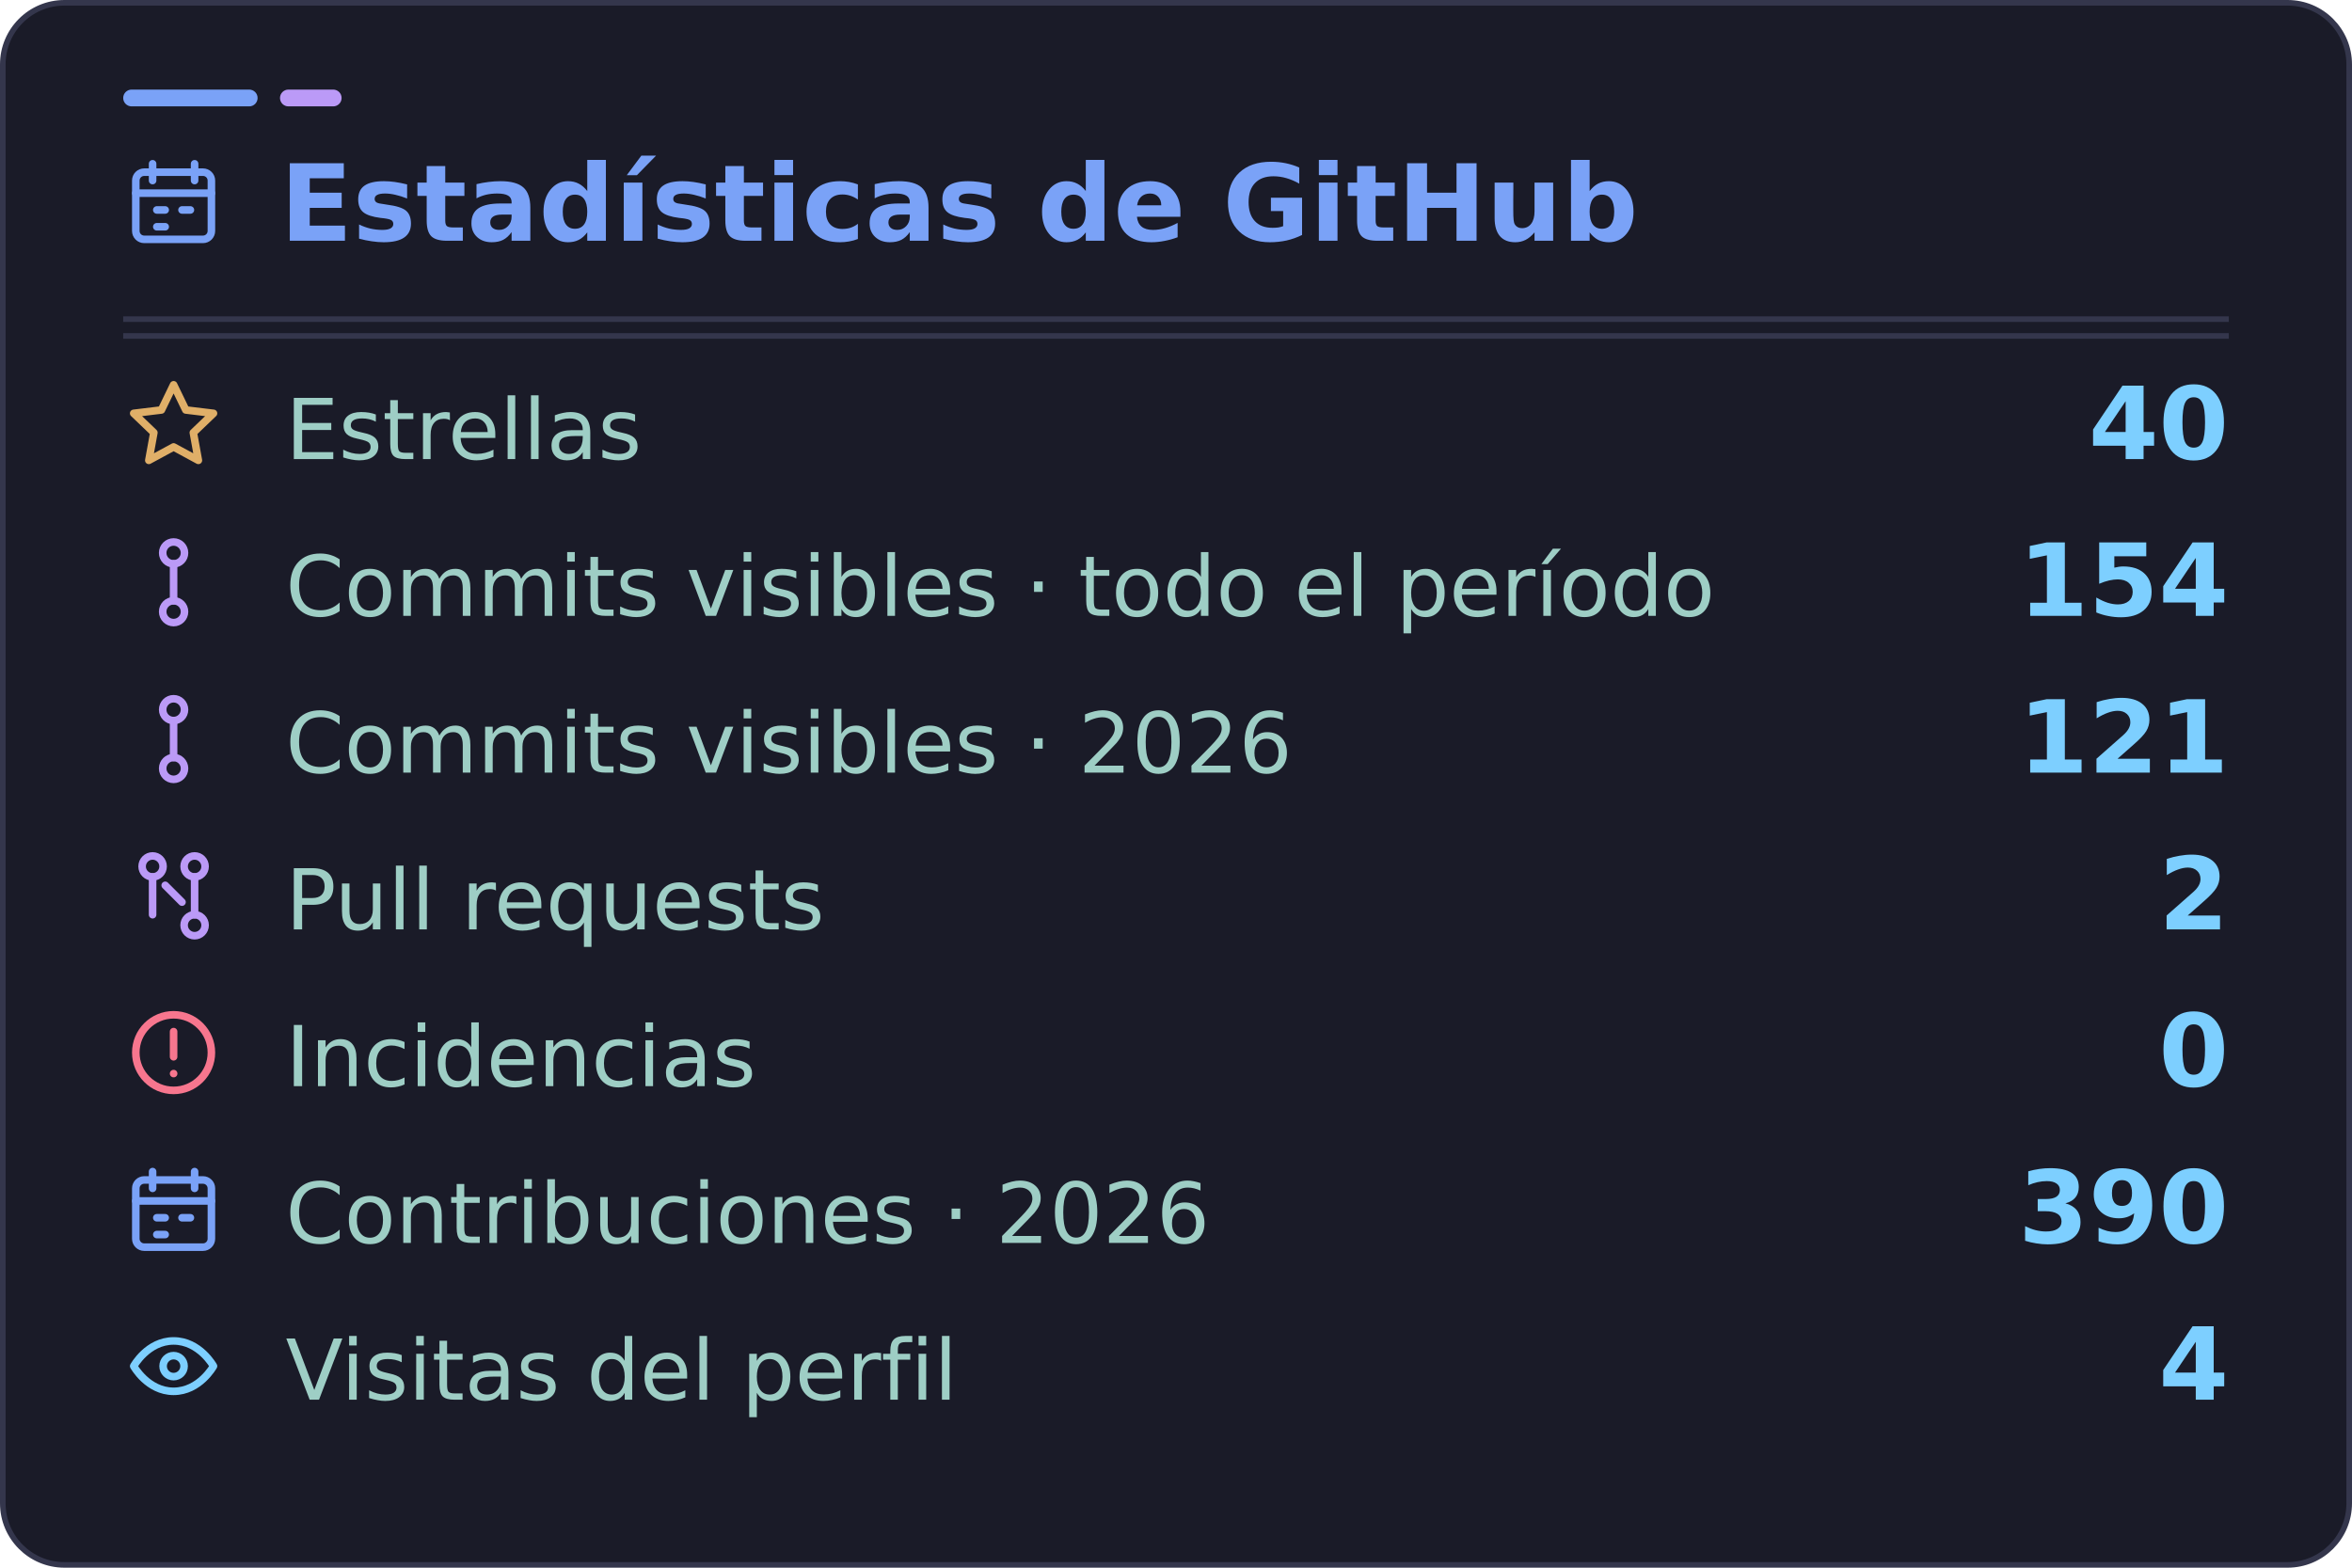
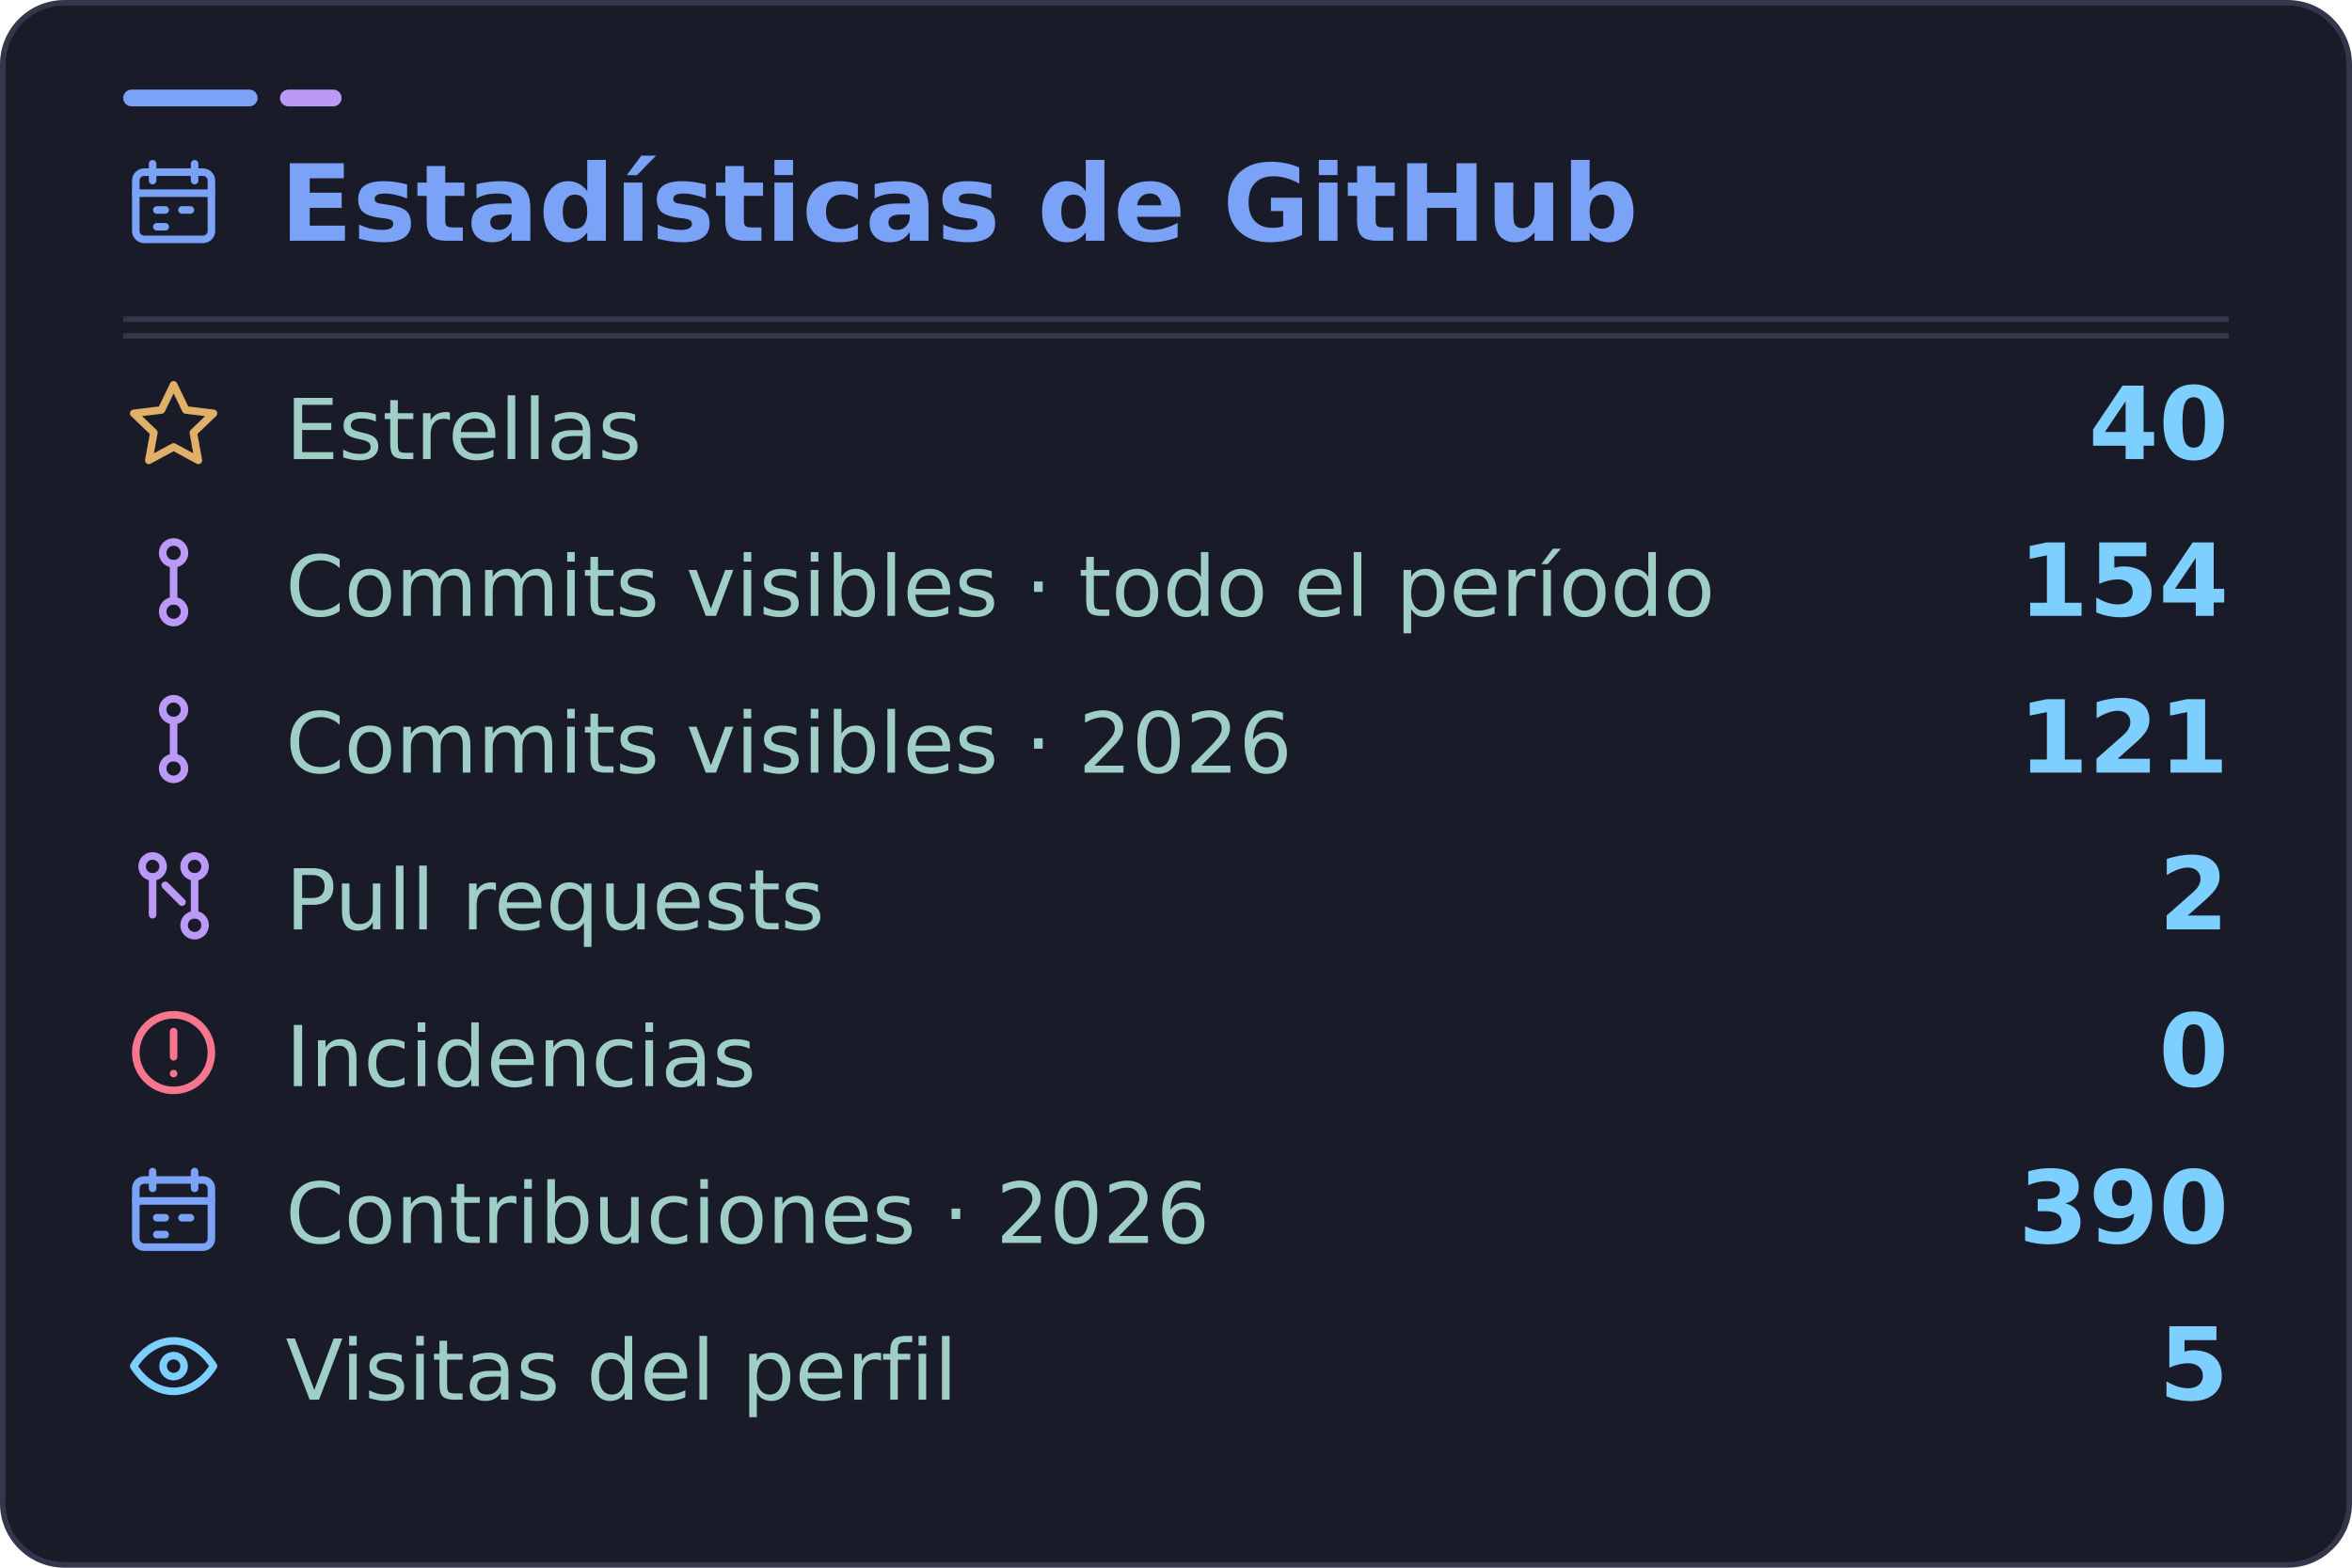
- <svg xmlns="http://www.w3.org/2000/svg" width="420" height="280" viewBox="0 0 420 280" role="img" aria-labelledby="title desc" data-visits="4">
+ <svg xmlns="http://www.w3.org/2000/svg" width="420" height="280" viewBox="0 0 420 280" role="img" aria-labelledby="title desc" data-visits="5">
  <rect x="0.5" y="0.5" width="419" height="279" rx="11" fill="#1a1b28" stroke="#34364c" />
  <rect x="22" y="16" width="24" height="3" rx="1.5" fill="#7aa2f7" />
  <rect x="50" y="16" width="11" height="3" rx="1.5" fill="#bb9af7" />
  <path d="M22 60H398" stroke="#34364c" />
  <g font-family="DejaVu Sans, Segoe UI, Arial, sans-serif">
    <svg x="22" y="27" width="18" height="18" viewBox="0 0 24 24" fill="none" stroke="#7aa2f7" stroke-width="1.8" stroke-linecap="round" stroke-linejoin="round" aria-hidden="true">
      <rect x="3" y="5" width="18" height="16" rx="2" />
      <path d="M7 3v4m10-4v4M3 10h18m-13 4h2m4 0h2m-8 4h2" />
    </svg>
    <text x="50" y="43" fill="#7aa2f7" font-size="19" font-weight="700">Estadísticas de GitHub</text>
    <path d="M22 57H398" stroke="#34364c" />
    <svg x="22" y="67" width="18" height="18" viewBox="0 0 24 24" fill="none" stroke="#e0af68" stroke-width="1.8" stroke-linecap="round" stroke-linejoin="round" aria-hidden="true">
      <path d="m12 2.3 2.9 6 6.6.8-4.8 4.6 1.2 6.6-5.9-3.2-5.9 3.2 1.2-6.6-4.8-4.6 6.6-.8 2.9-6Z" />
    </svg>
    <text x="51" y="82" fill="#9ecec5" font-size="15">Estrellas</text>
    <text x="398" y="82" text-anchor="end" fill="#7dcfff" font-size="18" font-weight="700">40</text>
    <svg x="22" y="95" width="18" height="18" viewBox="0 0 24 24" fill="none" stroke="#bb9af7" stroke-width="1.8" stroke-linecap="round" stroke-linejoin="round" aria-hidden="true">
      <circle cx="12" cy="5" r="2.6" />
      <circle cx="12" cy="19" r="2.6" />
      <path d="M12 7.6v8.8" />
    </svg>
    <text x="51" y="110" fill="#9ecec5" font-size="15">Commits visibles · todo el período</text>
    <text x="398" y="110" text-anchor="end" fill="#7dcfff" font-size="18" font-weight="700">154</text>
    <svg x="22" y="123" width="18" height="18" viewBox="0 0 24 24" fill="none" stroke="#bb9af7" stroke-width="1.8" stroke-linecap="round" stroke-linejoin="round" aria-hidden="true">
      <circle cx="12" cy="5" r="2.6" />
      <circle cx="12" cy="19" r="2.6" />
      <path d="M12 7.6v8.8" />
    </svg>
    <text x="51" y="138" fill="#9ecec5" font-size="15">Commits visibles · 2026</text>
    <text x="398" y="138" text-anchor="end" fill="#7dcfff" font-size="18" font-weight="700">121</text>
    <svg x="22" y="151" width="18" height="18" viewBox="0 0 24 24" fill="none" stroke="#bb9af7" stroke-width="1.8" stroke-linecap="round" stroke-linejoin="round" aria-hidden="true">
      <circle cx="7" cy="5" r="2.5" />
      <circle cx="17" cy="19" r="2.5" />
      <circle cx="17" cy="5" r="2.5" />
      <path d="M7 7.5v9m10-9v9m-7-7 4 4" />
    </svg>
    <text x="51" y="166" fill="#9ecec5" font-size="15">Pull requests</text>
    <text x="398" y="166" text-anchor="end" fill="#7dcfff" font-size="18" font-weight="700">2</text>
    <svg x="22" y="179" width="18" height="18" viewBox="0 0 24 24" fill="none" stroke="#f7768e" stroke-width="1.8" stroke-linecap="round" stroke-linejoin="round" aria-hidden="true">
      <circle cx="12" cy="12" r="9" />
      <path d="M12 7v6m0 4h.01" />
    </svg>
    <text x="51" y="194" fill="#9ecec5" font-size="15">Incidencias</text>
    <text x="398" y="194" text-anchor="end" fill="#7dcfff" font-size="18" font-weight="700">0</text>
    <svg x="22" y="207" width="18" height="18" viewBox="0 0 24 24" fill="none" stroke="#7aa2f7" stroke-width="1.8" stroke-linecap="round" stroke-linejoin="round" aria-hidden="true">
      <rect x="3" y="5" width="18" height="16" rx="2" />
      <path d="M7 3v4m10-4v4M3 10h18m-13 4h2m4 0h2m-8 4h2" />
    </svg>
    <text x="51" y="222" fill="#9ecec5" font-size="15">Contribuciones · 2026</text>
    <text x="398" y="222" text-anchor="end" fill="#7dcfff" font-size="18" font-weight="700">390</text>
    <svg x="22" y="235" width="18" height="18" viewBox="0 0 24 24" fill="none" stroke="#7dcfff" stroke-width="1.8" stroke-linecap="round" stroke-linejoin="round" aria-hidden="true">
      <path d="M2.5 12s3.3-6 9.5-6 9.5 6 9.5 6-3.3 6-9.5 6-9.5-6-9.5-6Z" />
      <circle cx="12" cy="12" r="2.5" />
    </svg>
    <text x="51" y="250" fill="#9ecec5" font-size="15">Visitas del perfil</text>
-     <text id="visits-value" x="398" y="250" text-anchor="end" fill="#7dcfff" font-size="18" font-weight="700">4</text>
+     <text id="visits-value" x="398" y="250" text-anchor="end" fill="#7dcfff" font-size="18" font-weight="700">5</text>
  </g>
</svg>
